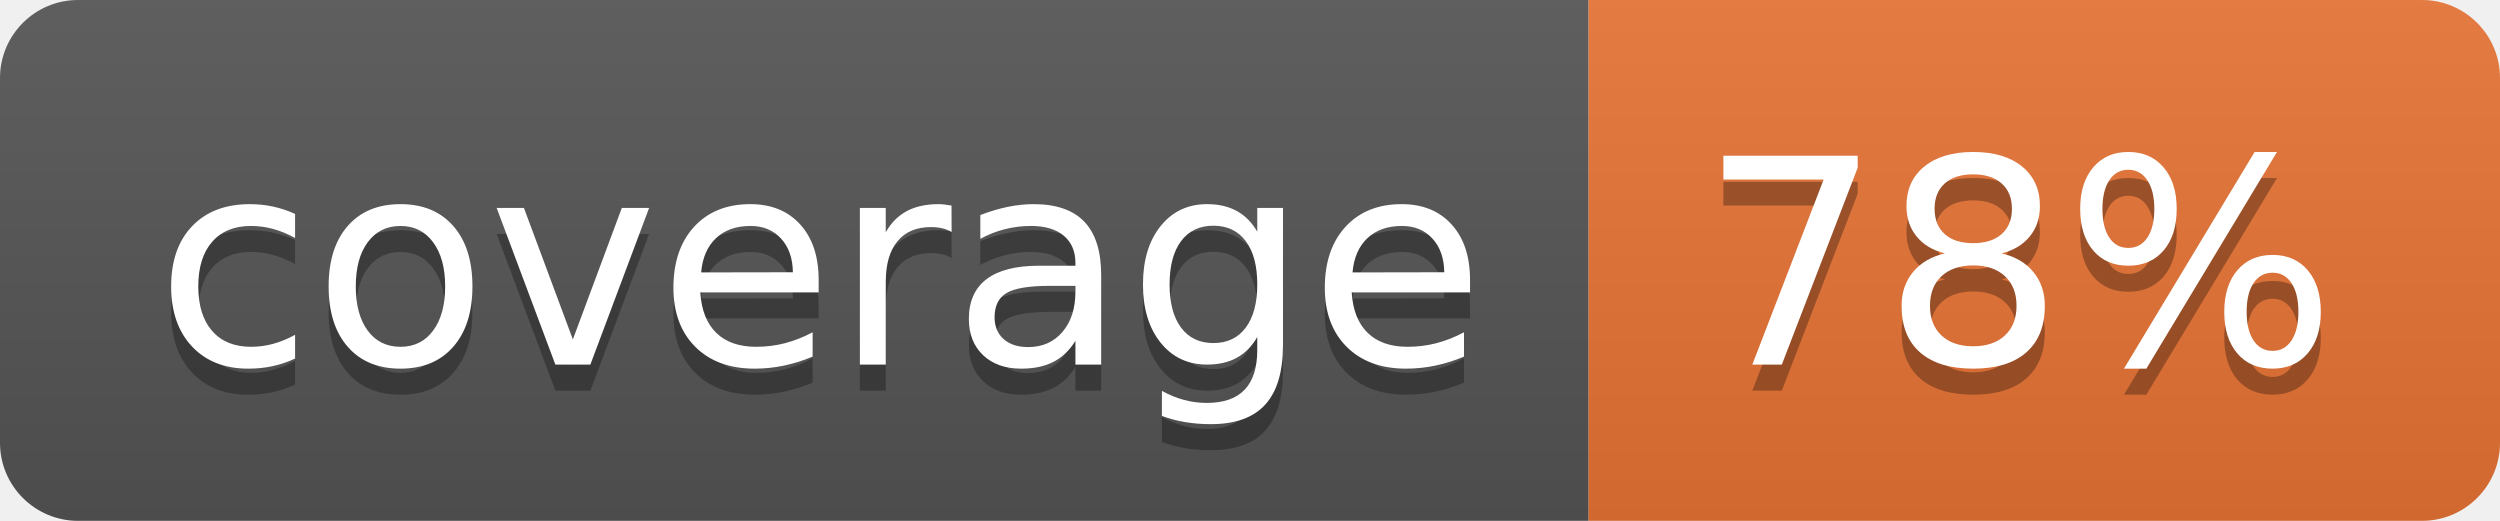
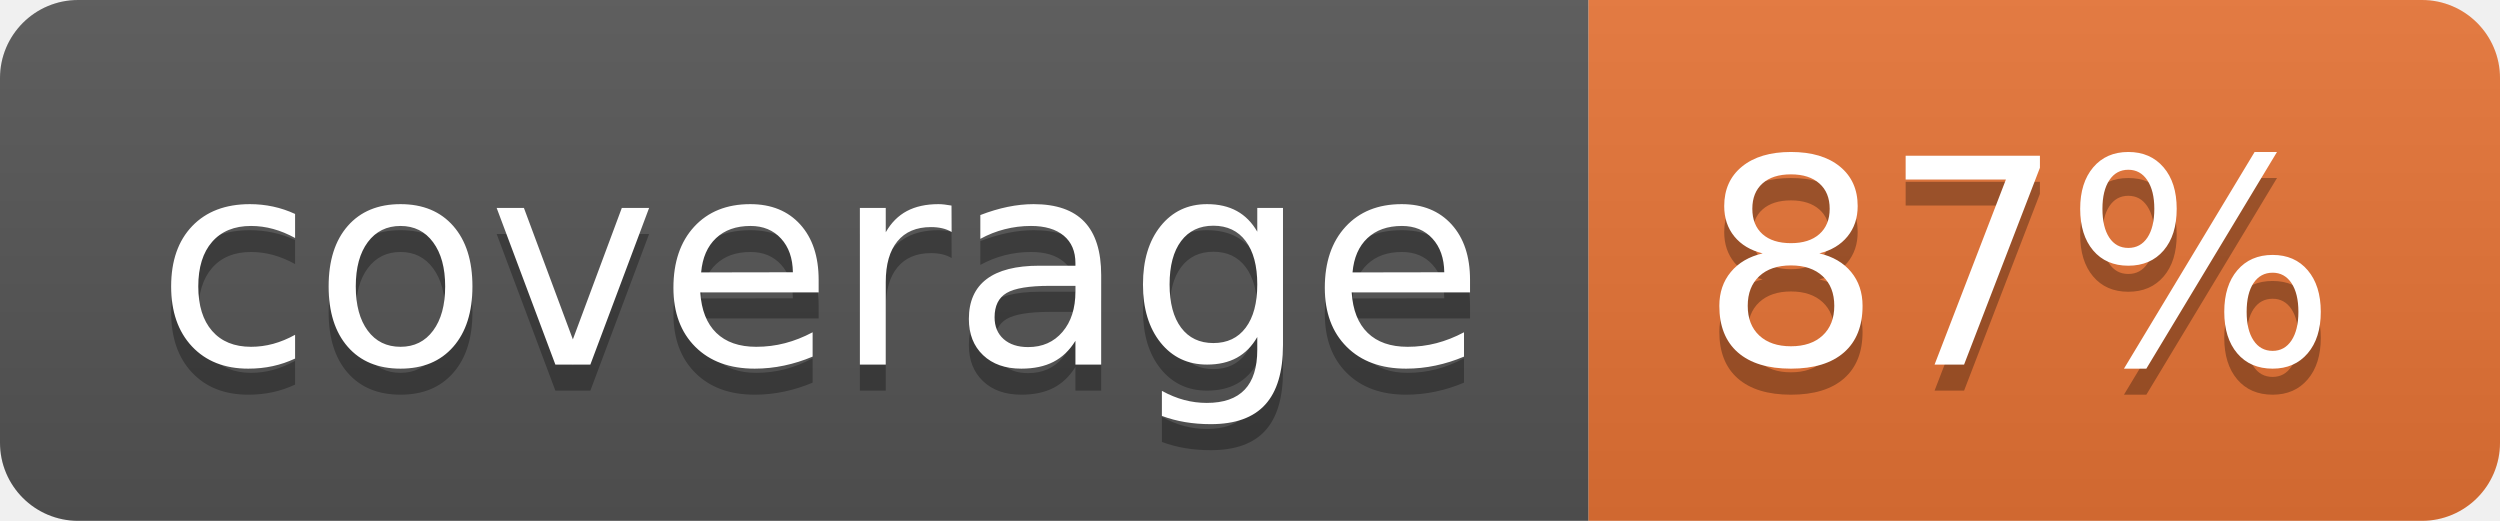
<svg xmlns="http://www.w3.org/2000/svg" width="96" height="20">
  <linearGradient id="b" x2="0" y2="100%">
    <stop offset="0" stop-color="#bbb" stop-opacity=".1" />
    <stop offset="1" stop-opacity=".1" />
  </linearGradient>
  <clipPath id="a">
    <rect width="96" height="20" rx="3" fill="#fff" />
  </clipPath>
  <g clip-path="url(#a)">
    <path fill="#555" d="M0 0h61v20H0z" />
    <path fill="#E87435" d="M61 0h35v20H61z" />
    <path fill="url(#b)" d="M0 0h96v20H0z" />
  </g>
  <g fill="#fff" text-anchor="middle" font-family="DejaVu Sans,Verdana,Geneva,sans-serif" font-size="110">
    <text x="315" y="150" fill="#010101" fill-opacity=".3" transform="scale(.1)" textLength="510">coverage</text>
    <text x="315" y="140" transform="scale(.1)" textLength="510">coverage</text>
-     <text x="775" y="150" fill="#010101" fill-opacity=".3" transform="scale(.1)" textLength="250">78%</text>
-     <text x="775" y="140" transform="scale(.1)" textLength="250">78%</text>
+     <text x="775" y="150" fill="#010101" fill-opacity=".3" transform="scale(.1)" textLength="250">87%</text>
+     <text x="775" y="140" transform="scale(.1)" textLength="250">87%</text>
  </g>
</svg>
